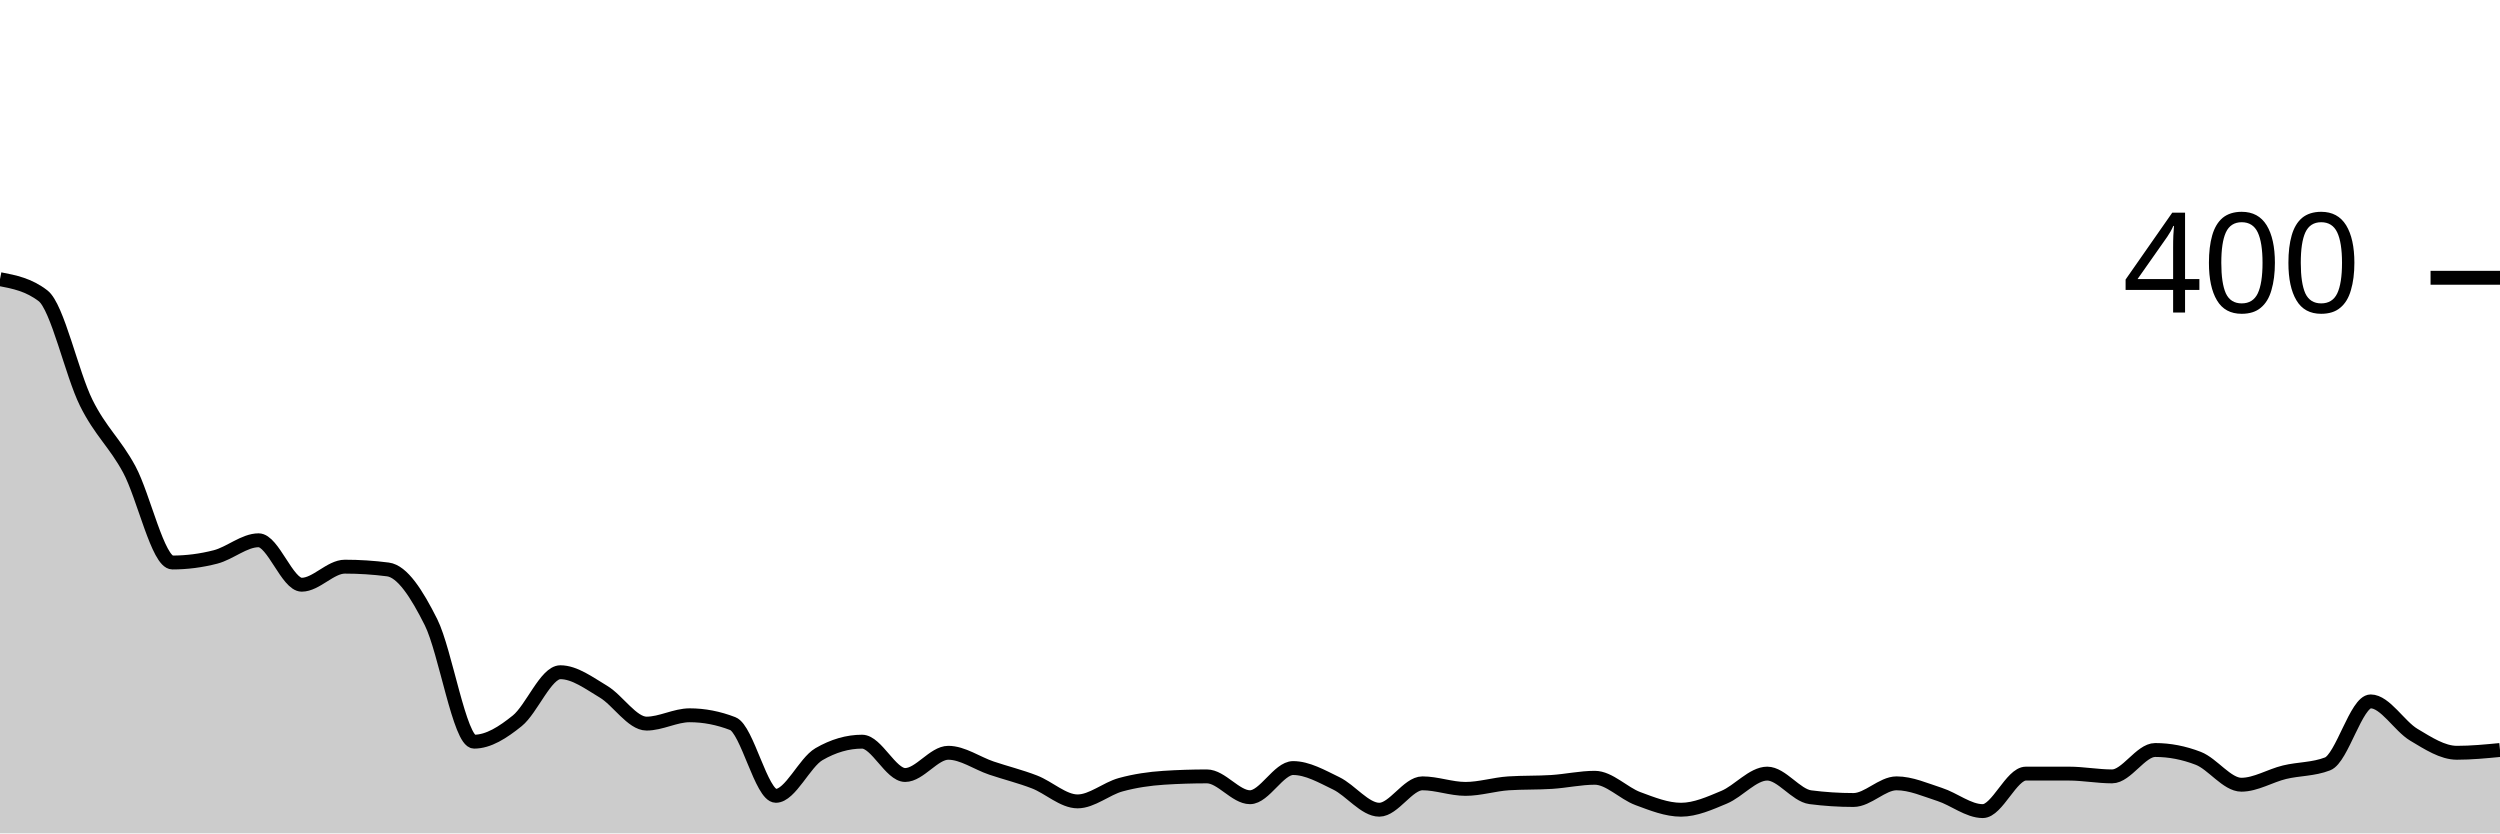
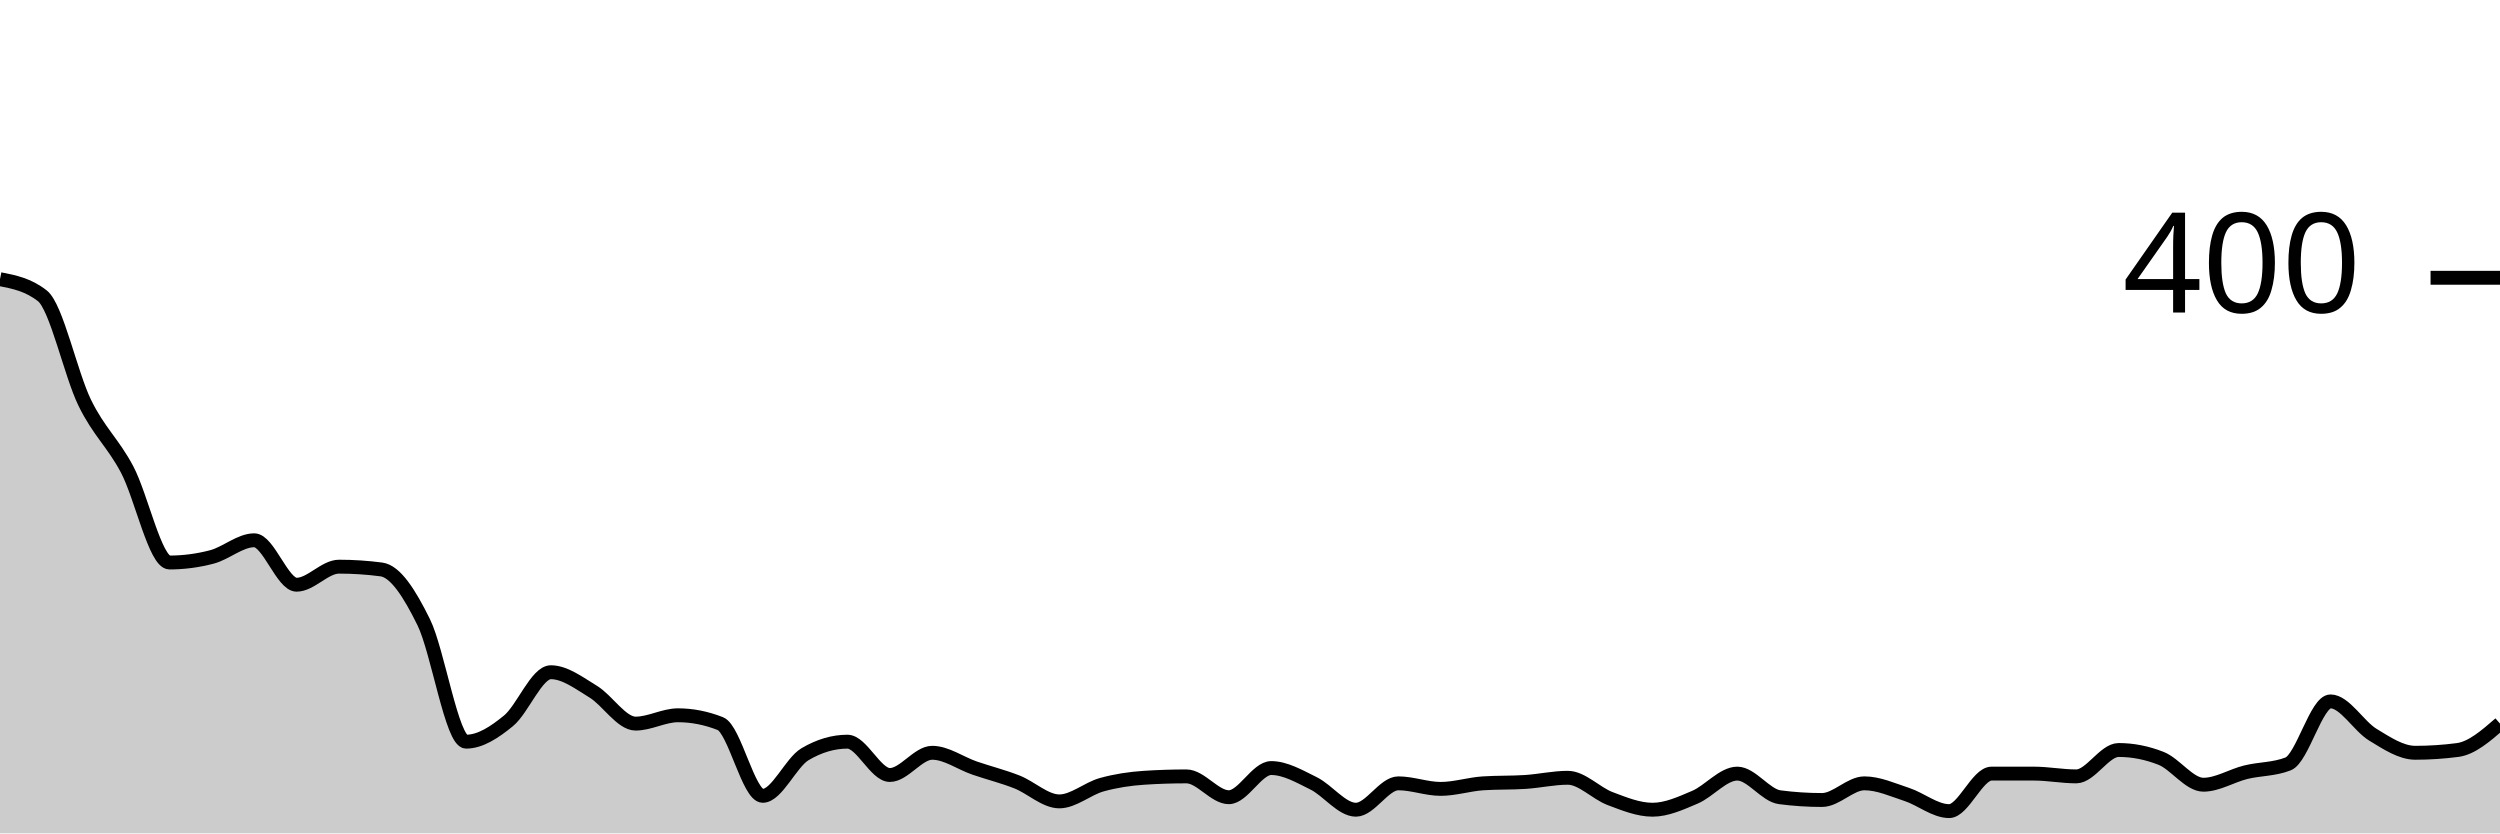
<svg xmlns="http://www.w3.org/2000/svg" viewBox="0 0 180 60">
  <g transform="translate(0,20)">
-     <path class="area" fill="rgba(0, 0, 0, 0.2)" d="M0,0.1C1.034,0.3,2.069,0.5,3.103,1.3C4.138,2.1,5.172,6.917,6.207,9C7.241,11.083,8.276,11.883,9.31,13.8C10.345,15.717,11.379,20.5,12.414,20.5C13.448,20.5,14.483,20.367,15.517,20.1C16.552,19.833,17.586,18.9,18.621,18.9C19.655,18.9,20.69,22.1,21.724,22.1C22.759,22.1,23.793,20.8,24.828,20.8C25.862,20.8,26.897,20.867,27.931,21C28.966,21.133,30,22.733,31.034,24.8C32.069,26.867,33.103,33.4,34.138,33.4C35.172,33.4,36.207,32.733,37.241,31.9C38.276,31.067,39.31,28.4,40.345,28.4C41.379,28.4,42.414,29.183,43.448,29.8C44.483,30.417,45.517,32.1,46.552,32.1C47.586,32.1,48.621,31.5,49.655,31.5C50.69,31.5,51.724,31.7,52.759,32.1C53.793,32.5,54.828,37.3,55.862,37.3C56.897,37.3,57.931,34.9,58.966,34.3C60,33.7,61.034,33.4,62.069,33.4C63.103,33.4,64.138,35.8,65.172,35.8C66.207,35.8,67.241,34.2,68.276,34.2C69.31,34.2,70.345,34.95,71.379,35.3C72.414,35.65,73.448,35.9,74.483,36.3C75.517,36.7,76.552,37.7,77.586,37.7C78.621,37.7,79.655,36.783,80.69,36.5C81.724,36.217,82.759,36.067,83.793,36C84.828,35.933,85.862,35.9,86.897,35.9C87.931,35.9,88.966,37.4,90,37.4C91.034,37.4,92.069,35.3,93.103,35.3C94.138,35.3,95.172,35.9,96.207,36.4C97.241,36.9,98.276,38.3,99.31,38.3C100.345,38.3,101.379,36.4,102.414,36.4C103.448,36.4,104.483,36.8,105.517,36.8C106.552,36.8,107.586,36.467,108.621,36.4C109.655,36.333,110.69,36.367,111.724,36.3C112.759,36.233,113.793,36,114.828,36C115.862,36,116.897,37.117,117.931,37.5C118.966,37.883,120,38.3,121.034,38.3C122.069,38.3,123.103,37.833,124.138,37.4C125.172,36.967,126.207,35.7,127.241,35.7C128.276,35.7,129.31,37.267,130.345,37.4C131.379,37.533,132.414,37.6,133.448,37.6C134.483,37.6,135.517,36.4,136.552,36.4C137.586,36.4,138.621,36.867,139.655,37.2C140.69,37.533,141.724,38.4,142.759,38.4C143.793,38.4,144.828,35.7,145.862,35.7C146.897,35.7,147.931,35.7,148.966,35.7C150,35.7,151.034,35.9,152.069,35.9C153.103,35.9,154.138,34,155.172,34C156.207,34,157.241,34.2,158.276,34.6C159.31,35,160.345,36.5,161.379,36.5C162.414,36.5,163.448,35.85,164.483,35.6C165.517,35.35,166.552,35.4,167.586,35C168.621,34.6,169.655,30.5,170.69,30.5C171.724,30.5,172.759,32.283,173.793,32.9C174.828,33.517,175.862,34.2,176.897,34.2C177.931,34.2,178.966,34.1,180,34L180,40C178.966,40,177.931,40,176.897,40C175.862,40,174.828,40,173.793,40C172.759,40,171.724,40,170.69,40C169.655,40,168.621,40,167.586,40C166.552,40,165.517,40,164.483,40C163.448,40,162.414,40,161.379,40C160.345,40,159.31,40,158.276,40C157.241,40,156.207,40,155.172,40C154.138,40,153.103,40,152.069,40C151.034,40,150,40,148.966,40C147.931,40,146.897,40,145.862,40C144.828,40,143.793,40,142.759,40C141.724,40,140.69,40,139.655,40C138.621,40,137.586,40,136.552,40C135.517,40,134.483,40,133.448,40C132.414,40,131.379,40,130.345,40C129.31,40,128.276,40,127.241,40C126.207,40,125.172,40,124.138,40C123.103,40,122.069,40,121.034,40C120,40,118.966,40,117.931,40C116.897,40,115.862,40,114.828,40C113.793,40,112.759,40,111.724,40C110.69,40,109.655,40,108.621,40C107.586,40,106.552,40,105.517,40C104.483,40,103.448,40,102.414,40C101.379,40,100.345,40,99.31,40C98.276,40,97.241,40,96.207,40C95.172,40,94.138,40,93.103,40C92.069,40,91.034,40,90,40C88.966,40,87.931,40,86.897,40C85.862,40,84.828,40,83.793,40C82.759,40,81.724,40,80.69,40C79.655,40,78.621,40,77.586,40C76.552,40,75.517,40,74.483,40C73.448,40,72.414,40,71.379,40C70.345,40,69.31,40,68.276,40C67.241,40,66.207,40,65.172,40C64.138,40,63.103,40,62.069,40C61.034,40,60,40,58.966,40C57.931,40,56.897,40,55.862,40C54.828,40,53.793,40,52.759,40C51.724,40,50.69,40,49.655,40C48.621,40,47.586,40,46.552,40C45.517,40,44.483,40,43.448,40C42.414,40,41.379,40,40.345,40C39.31,40,38.276,40,37.241,40C36.207,40,35.172,40,34.138,40C33.103,40,32.069,40,31.034,40C30,40,28.966,40,27.931,40C26.897,40,25.862,40,24.828,40C23.793,40,22.759,40,21.724,40C20.69,40,19.655,40,18.621,40C17.586,40,16.552,40,15.517,40C14.483,40,13.448,40,12.414,40C11.379,40,10.345,40,9.31,40C8.276,40,7.241,40,6.207,40C5.172,40,4.138,40,3.103,40C2.069,40,1.034,40,0,40Z" />
-     <path class="line" stroke="black" fill="none" d="M0,0.1C1.034,0.3,2.069,0.5,3.103,1.3C4.138,2.1,5.172,6.917,6.207,9C7.241,11.083,8.276,11.883,9.31,13.8C10.345,15.717,11.379,20.5,12.414,20.5C13.448,20.5,14.483,20.367,15.517,20.1C16.552,19.833,17.586,18.9,18.621,18.9C19.655,18.9,20.69,22.1,21.724,22.1C22.759,22.1,23.793,20.8,24.828,20.8C25.862,20.8,26.897,20.867,27.931,21C28.966,21.133,30,22.733,31.034,24.8C32.069,26.867,33.103,33.4,34.138,33.4C35.172,33.4,36.207,32.733,37.241,31.9C38.276,31.067,39.31,28.4,40.345,28.4C41.379,28.4,42.414,29.183,43.448,29.8C44.483,30.417,45.517,32.1,46.552,32.1C47.586,32.1,48.621,31.5,49.655,31.5C50.69,31.5,51.724,31.7,52.759,32.1C53.793,32.5,54.828,37.3,55.862,37.3C56.897,37.3,57.931,34.9,58.966,34.3C60,33.7,61.034,33.4,62.069,33.4C63.103,33.4,64.138,35.8,65.172,35.8C66.207,35.8,67.241,34.2,68.276,34.2C69.31,34.2,70.345,34.95,71.379,35.3C72.414,35.65,73.448,35.9,74.483,36.3C75.517,36.7,76.552,37.7,77.586,37.7C78.621,37.7,79.655,36.783,80.69,36.5C81.724,36.217,82.759,36.067,83.793,36C84.828,35.933,85.862,35.9,86.897,35.9C87.931,35.9,88.966,37.4,90,37.4C91.034,37.4,92.069,35.3,93.103,35.3C94.138,35.3,95.172,35.9,96.207,36.4C97.241,36.9,98.276,38.3,99.31,38.3C100.345,38.3,101.379,36.4,102.414,36.4C103.448,36.4,104.483,36.8,105.517,36.8C106.552,36.8,107.586,36.467,108.621,36.4C109.655,36.333,110.69,36.367,111.724,36.3C112.759,36.233,113.793,36,114.828,36C115.862,36,116.897,37.117,117.931,37.5C118.966,37.883,120,38.3,121.034,38.3C122.069,38.3,123.103,37.833,124.138,37.4C125.172,36.967,126.207,35.7,127.241,35.7C128.276,35.7,129.31,37.267,130.345,37.4C131.379,37.533,132.414,37.6,133.448,37.6C134.483,37.6,135.517,36.4,136.552,36.4C137.586,36.4,138.621,36.867,139.655,37.2C140.69,37.533,141.724,38.4,142.759,38.4C143.793,38.4,144.828,35.7,145.862,35.7C146.897,35.7,147.931,35.7,148.966,35.7C150,35.7,151.034,35.9,152.069,35.9C153.103,35.9,154.138,34,155.172,34C156.207,34,157.241,34.2,158.276,34.6C159.31,35,160.345,36.5,161.379,36.5C162.414,36.5,163.448,35.85,164.483,35.6C165.517,35.35,166.552,35.4,167.586,35C168.621,34.6,169.655,30.5,170.69,30.5C171.724,30.5,172.759,32.283,173.793,32.9C174.828,33.517,175.862,34.2,176.897,34.2C177.931,34.2,178.966,34.1,180,34" />
+     <path class="area" fill="rgba(0, 0, 0, 0.2)" d="M0,0.1C1.017,0.3,2.034,0.5,3.051,1.3C4.068,2.1,5.085,6.917,6.102,9C7.119,11.083,8.136,11.883,9.153,13.8C10.169,15.717,11.186,20.5,12.203,20.5C13.22,20.5,14.237,20.367,15.254,20.1C16.271,19.833,17.288,18.9,18.305,18.9C19.322,18.9,20.339,22.1,21.356,22.1C22.373,22.1,23.39,20.8,24.407,20.8C25.424,20.8,26.441,20.867,27.458,21C28.475,21.133,29.492,22.733,30.508,24.8C31.525,26.867,32.542,33.4,33.559,33.4C34.576,33.4,35.593,32.733,36.61,31.9C37.627,31.067,38.644,28.4,39.661,28.4C40.678,28.4,41.695,29.183,42.712,29.8C43.729,30.417,44.746,32.1,45.763,32.1C46.78,32.1,47.797,31.5,48.814,31.5C49.831,31.5,50.847,31.7,51.864,32.1C52.881,32.5,53.898,37.3,54.915,37.3C55.932,37.3,56.949,34.9,57.966,34.3C58.983,33.7,60,33.4,61.017,33.4C62.034,33.4,63.051,35.8,64.068,35.8C65.085,35.8,66.102,34.2,67.119,34.2C68.136,34.2,69.153,34.95,70.169,35.3C71.186,35.65,72.203,35.9,73.22,36.3C74.237,36.7,75.254,37.7,76.271,37.7C77.288,37.7,78.305,36.783,79.322,36.5C80.339,36.217,81.356,36.067,82.373,36C83.39,35.933,84.407,35.9,85.424,35.9C86.441,35.9,87.458,37.4,88.475,37.4C89.492,37.4,90.508,35.3,91.525,35.3C92.542,35.3,93.559,35.9,94.576,36.4C95.593,36.9,96.61,38.3,97.627,38.3C98.644,38.3,99.661,36.4,100.678,36.4C101.695,36.4,102.712,36.8,103.729,36.8C104.746,36.8,105.763,36.467,106.78,36.4C107.797,36.333,108.814,36.367,109.831,36.3C110.847,36.233,111.864,36,112.881,36C113.898,36,114.915,37.117,115.932,37.5C116.949,37.883,117.966,38.3,118.983,38.3C120,38.3,121.017,37.833,122.034,37.4C123.051,36.967,124.068,35.7,125.085,35.7C126.102,35.7,127.119,37.267,128.136,37.4C129.153,37.533,130.169,37.6,131.186,37.6C132.203,37.6,133.22,36.4,134.237,36.4C135.254,36.4,136.271,36.867,137.288,37.2C138.305,37.533,139.322,38.4,140.339,38.4C141.356,38.4,142.373,35.7,143.39,35.7C144.407,35.7,145.424,35.7,146.441,35.7C147.458,35.7,148.475,35.9,149.492,35.9C150.508,35.9,151.525,34,152.542,34C153.559,34,154.576,34.2,155.593,34.6C156.61,35,157.627,36.5,158.644,36.5C159.661,36.5,160.678,35.85,161.695,35.6C162.712,35.35,163.729,35.4,164.746,35C165.763,34.6,166.78,30.5,167.797,30.5C168.814,30.5,169.831,32.283,170.847,32.9C171.864,33.517,172.881,34.2,173.898,34.2C174.915,34.2,175.932,34.133,176.949,34C177.966,33.867,178.983,32.983,180,32.1L180,40C178.983,40,177.966,40,176.949,40C175.932,40,174.915,40,173.898,40C172.881,40,171.864,40,170.847,40C169.831,40,168.814,40,167.797,40C166.78,40,165.763,40,164.746,40C163.729,40,162.712,40,161.695,40C160.678,40,159.661,40,158.644,40C157.627,40,156.61,40,155.593,40C154.576,40,153.559,40,152.542,40C151.525,40,150.508,40,149.492,40C148.475,40,147.458,40,146.441,40C145.424,40,144.407,40,143.39,40C142.373,40,141.356,40,140.339,40C139.322,40,138.305,40,137.288,40C136.271,40,135.254,40,134.237,40C133.22,40,132.203,40,131.186,40C130.169,40,129.153,40,128.136,40C127.119,40,126.102,40,125.085,40C124.068,40,123.051,40,122.034,40C121.017,40,120,40,118.983,40C117.966,40,116.949,40,115.932,40C114.915,40,113.898,40,112.881,40C111.864,40,110.847,40,109.831,40C108.814,40,107.797,40,106.78,40C105.763,40,104.746,40,103.729,40C102.712,40,101.695,40,100.678,40C99.661,40,98.644,40,97.627,40C96.61,40,95.593,40,94.576,40C93.559,40,92.542,40,91.525,40C90.508,40,89.492,40,88.475,40C87.458,40,86.441,40,85.424,40C84.407,40,83.39,40,82.373,40C81.356,40,80.339,40,79.322,40C78.305,40,77.288,40,76.271,40C75.254,40,74.237,40,73.22,40C72.203,40,71.186,40,70.169,40C69.153,40,68.136,40,67.119,40C66.102,40,65.085,40,64.068,40C63.051,40,62.034,40,61.017,40C60,40,58.983,40,57.966,40C56.949,40,55.932,40,54.915,40C53.898,40,52.881,40,51.864,40C50.847,40,49.831,40,48.814,40C47.797,40,46.78,40,45.763,40C44.746,40,43.729,40,42.712,40C41.695,40,40.678,40,39.661,40C38.644,40,37.627,40,36.61,40C35.593,40,34.576,40,33.559,40C32.542,40,31.525,40,30.508,40C29.492,40,28.475,40,27.458,40C26.441,40,25.424,40,24.407,40C23.39,40,22.373,40,21.356,40C20.339,40,19.322,40,18.305,40C17.288,40,16.271,40,15.254,40C14.237,40,13.22,40,12.203,40C11.186,40,10.169,40,9.153,40C8.136,40,7.119,40,6.102,40C5.085,40,4.068,40,3.051,40C2.034,40,1.017,40,0,40Z" />
+     <path class="line" stroke="black" fill="none" d="M0,0.1C1.017,0.3,2.034,0.5,3.051,1.3C4.068,2.1,5.085,6.917,6.102,9C7.119,11.083,8.136,11.883,9.153,13.8C10.169,15.717,11.186,20.5,12.203,20.5C13.22,20.5,14.237,20.367,15.254,20.1C16.271,19.833,17.288,18.9,18.305,18.9C19.322,18.9,20.339,22.1,21.356,22.1C22.373,22.1,23.39,20.8,24.407,20.8C25.424,20.8,26.441,20.867,27.458,21C28.475,21.133,29.492,22.733,30.508,24.8C31.525,26.867,32.542,33.4,33.559,33.4C34.576,33.4,35.593,32.733,36.61,31.9C37.627,31.067,38.644,28.4,39.661,28.4C40.678,28.4,41.695,29.183,42.712,29.8C43.729,30.417,44.746,32.1,45.763,32.1C46.78,32.1,47.797,31.5,48.814,31.5C49.831,31.5,50.847,31.7,51.864,32.1C52.881,32.5,53.898,37.3,54.915,37.3C55.932,37.3,56.949,34.9,57.966,34.3C58.983,33.7,60,33.4,61.017,33.4C62.034,33.4,63.051,35.8,64.068,35.8C65.085,35.8,66.102,34.2,67.119,34.2C68.136,34.2,69.153,34.95,70.169,35.3C71.186,35.65,72.203,35.9,73.22,36.3C74.237,36.7,75.254,37.7,76.271,37.7C77.288,37.7,78.305,36.783,79.322,36.5C80.339,36.217,81.356,36.067,82.373,36C83.39,35.933,84.407,35.9,85.424,35.9C86.441,35.9,87.458,37.4,88.475,37.4C89.492,37.4,90.508,35.3,91.525,35.3C92.542,35.3,93.559,35.9,94.576,36.4C95.593,36.9,96.61,38.3,97.627,38.3C98.644,38.3,99.661,36.4,100.678,36.4C101.695,36.4,102.712,36.8,103.729,36.8C104.746,36.8,105.763,36.467,106.78,36.4C107.797,36.333,108.814,36.367,109.831,36.3C110.847,36.233,111.864,36,112.881,36C113.898,36,114.915,37.117,115.932,37.5C116.949,37.883,117.966,38.3,118.983,38.3C120,38.3,121.017,37.833,122.034,37.4C123.051,36.967,124.068,35.7,125.085,35.7C126.102,35.7,127.119,37.267,128.136,37.4C129.153,37.533,130.169,37.6,131.186,37.6C132.203,37.6,133.22,36.4,134.237,36.4C135.254,36.4,136.271,36.867,137.288,37.2C138.305,37.533,139.322,38.4,140.339,38.4C141.356,38.4,142.373,35.7,143.39,35.7C144.407,35.7,145.424,35.7,146.441,35.7C147.458,35.7,148.475,35.9,149.492,35.9C150.508,35.9,151.525,34,152.542,34C153.559,34,154.576,34.2,155.593,34.6C156.61,35,157.627,36.5,158.644,36.5C159.661,36.5,160.678,35.85,161.695,35.6C162.712,35.35,163.729,35.4,164.746,35C165.763,34.6,166.78,30.5,167.797,30.5C168.814,30.5,169.831,32.283,170.847,32.9C171.864,33.517,172.881,34.2,173.898,34.2C174.915,34.2,175.932,34.133,176.949,34C177.966,33.867,178.983,32.983,180,32.1" />
    <path class="axis-ceiling" stroke-width="1" stroke="black" fill="none" d="M175,0L180,0" />
    <text class="axis-ceiling-label" font-family="sans-serif" text-anchor="end" font-size="10px" x="170" y="2.5">400</text>
  </g>
</svg>
